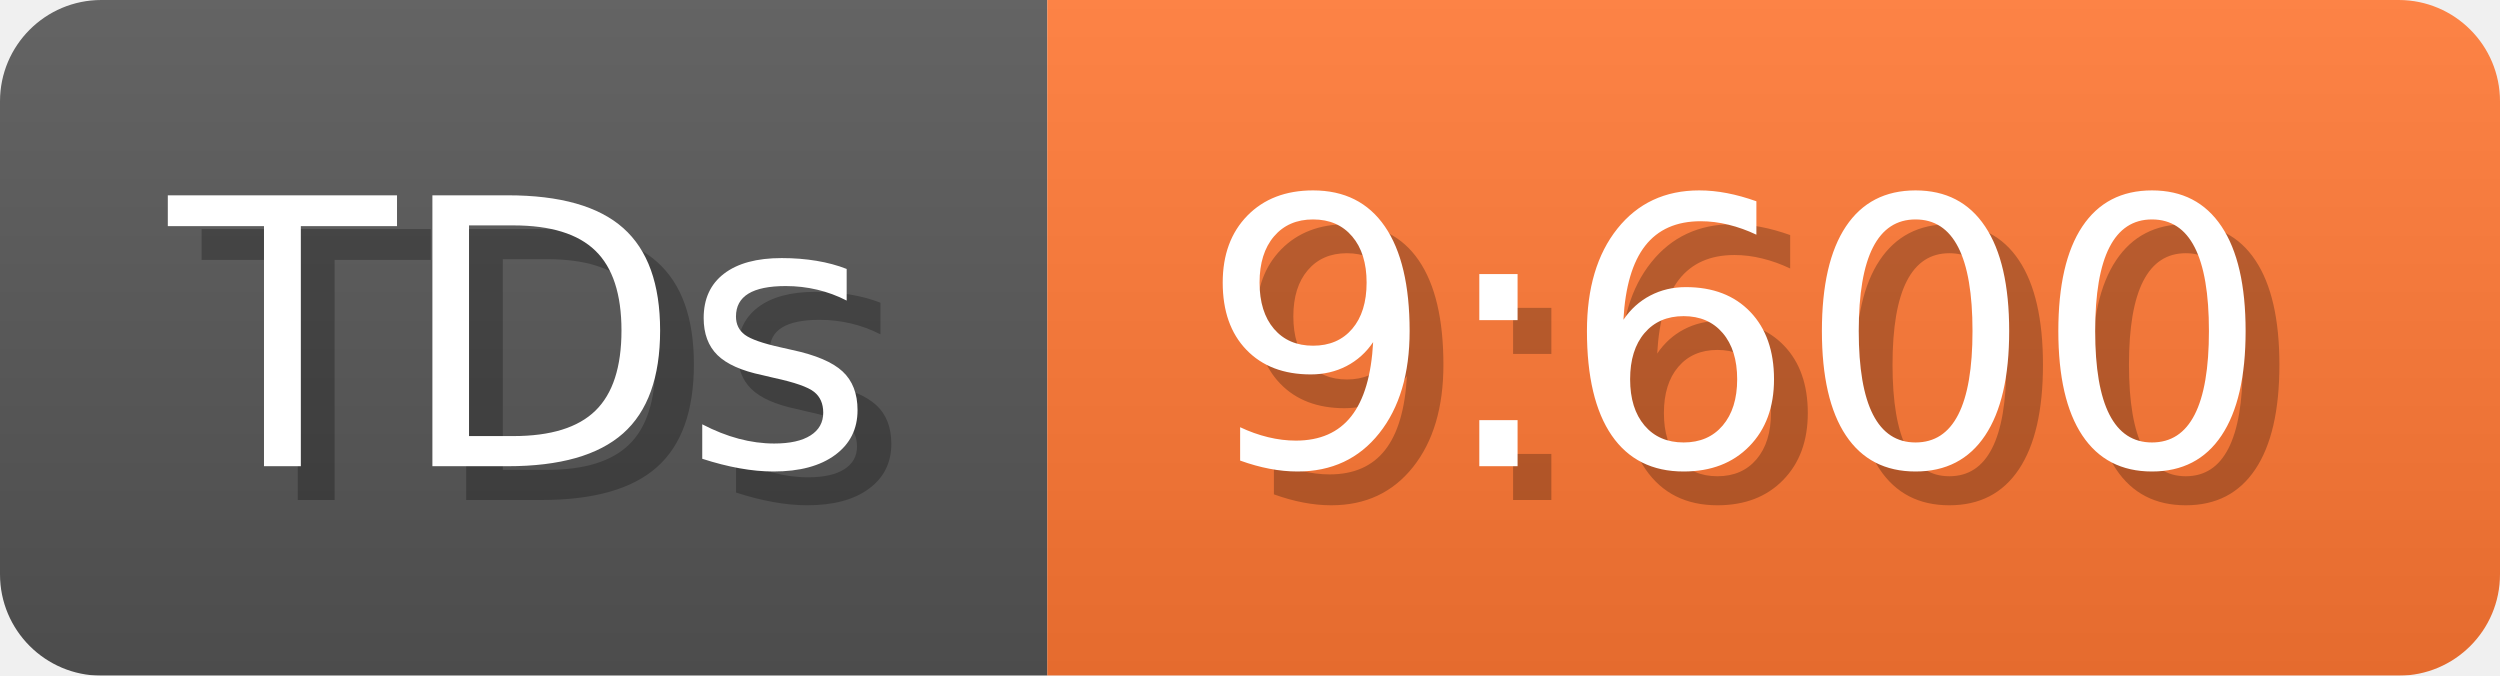
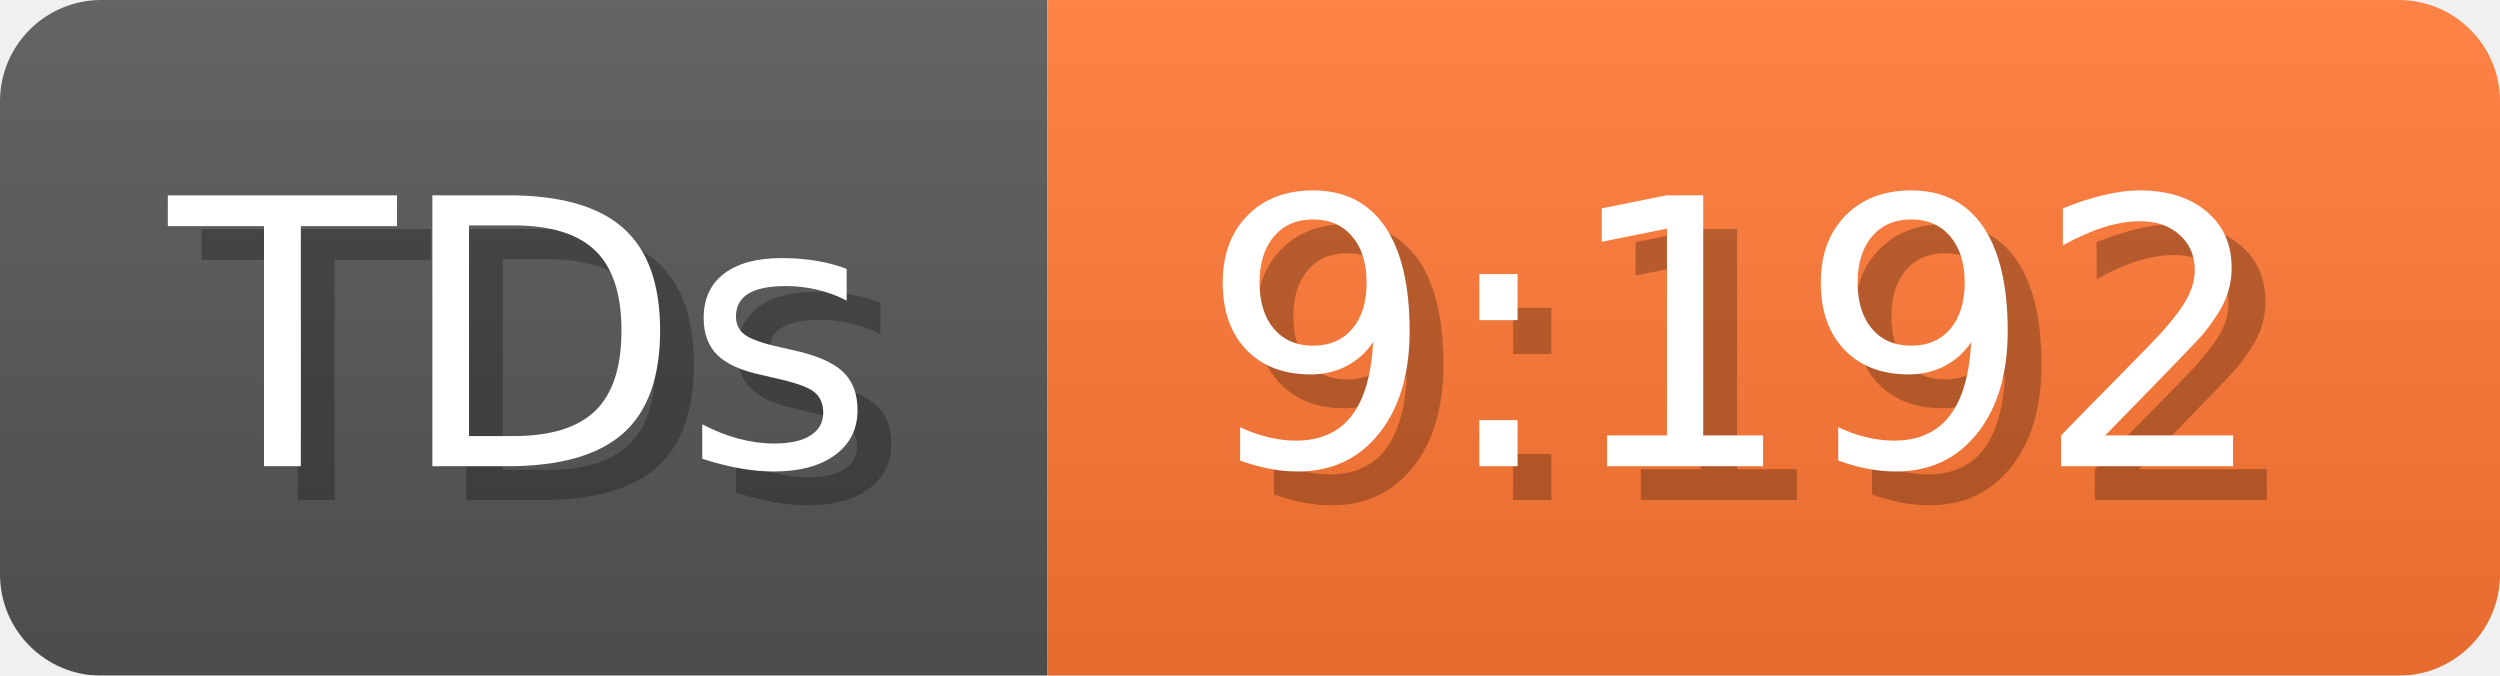
- <svg xmlns="http://www.w3.org/2000/svg" width="74" height="20" viewBox="0 0 740 200" role="img" aria-label="TDs: 9:600">
+ <svg xmlns="http://www.w3.org/2000/svg" width="74" height="20" viewBox="0 0 740 200" role="img" aria-label="TDs: 9:192">
  <linearGradient id="a" x2="0" y2="100%">
    <stop offset="0" stop-opacity=".1" stop-color="#EEE" />
    <stop offset="1" stop-opacity=".1" />
  </linearGradient>
  <mask id="m">
    <rect width="740" height="200" rx="30" fill="#FFF" />
  </mask>
  <g mask="url(#m)">
    <rect width="310" height="200" fill="#555" />
    <rect width="430" height="200" fill="#F73" x="310" />
    <rect width="740" height="200" fill="url(#a)" />
  </g>
  <g aria-hidden="true" fill="#fff" text-anchor="start" font-family="Verdana,DejaVu Sans,sans-serif" font-size="110">
    <text x="60" y="148" textLength="210" fill="#000" opacity="0.25">TDs</text>
    <text x="50" y="138" textLength="210">TDs</text>
-     <text x="365" y="148" textLength="330" fill="#000" opacity="0.25">9:600</text>
-     <text x="355" y="138" textLength="330">9:600</text>
+     <text x="365" y="148" textLength="330" fill="#000" opacity="0.25">9:192</text>
+     <text x="355" y="138" textLength="330">9:192</text>
  </g>
</svg>
